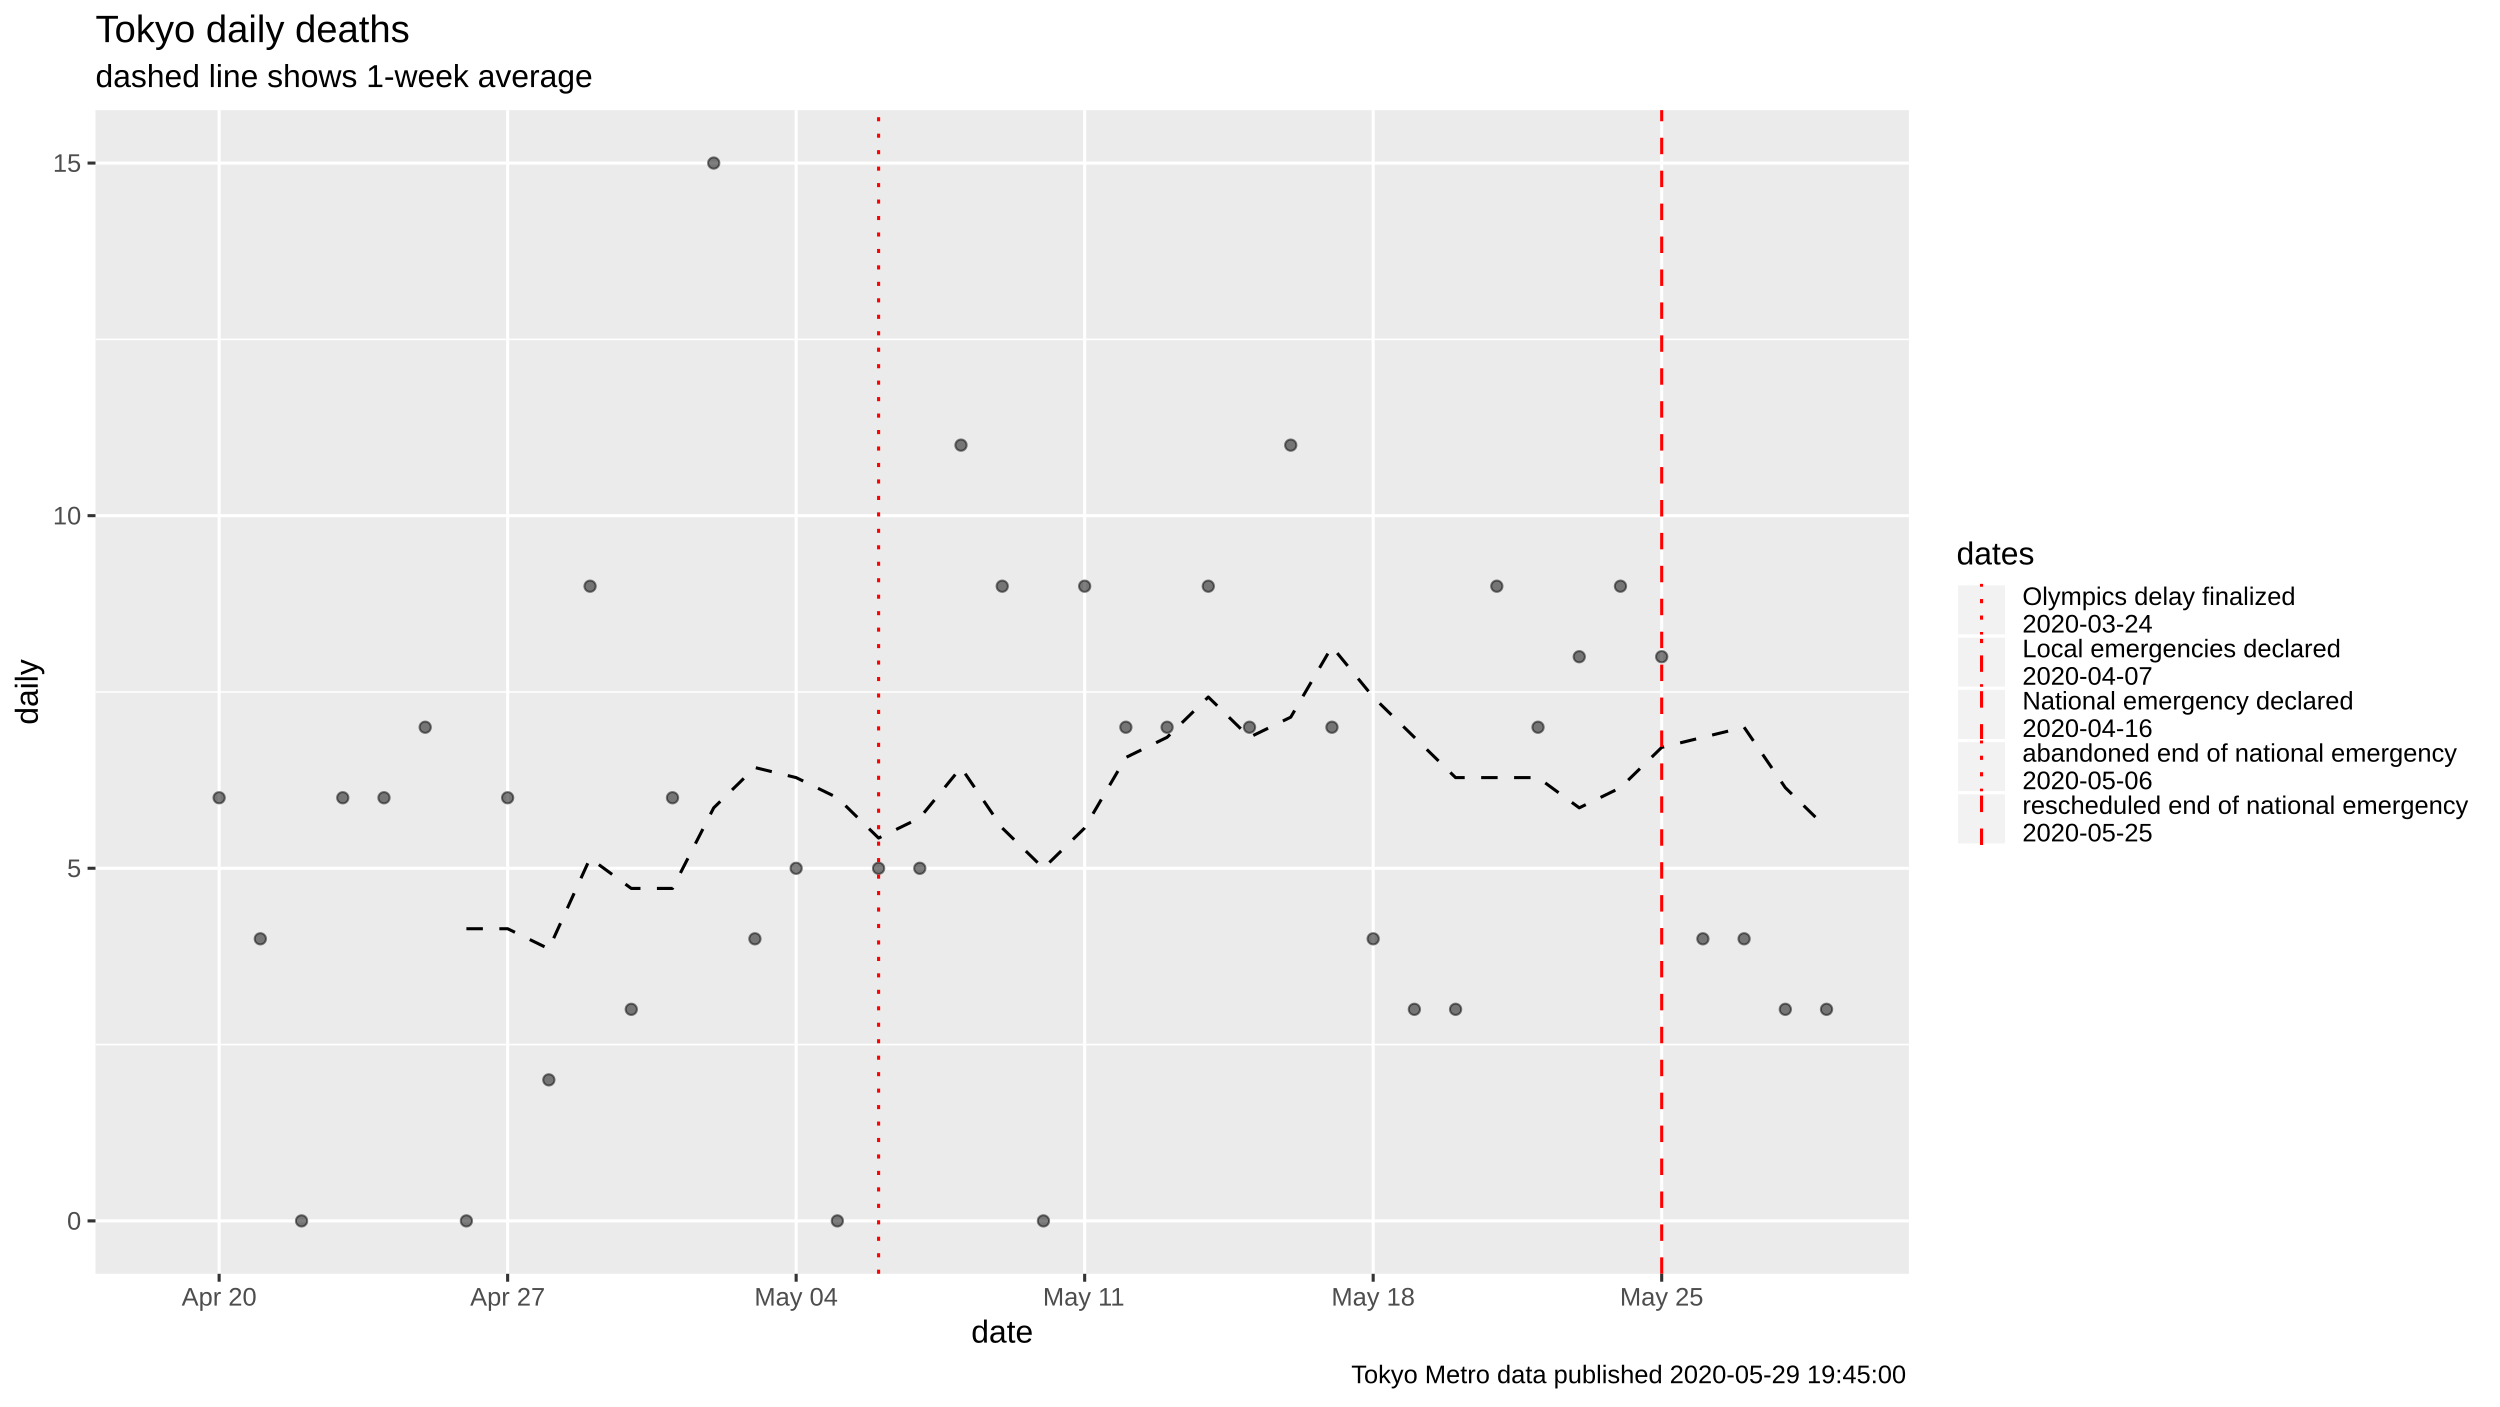
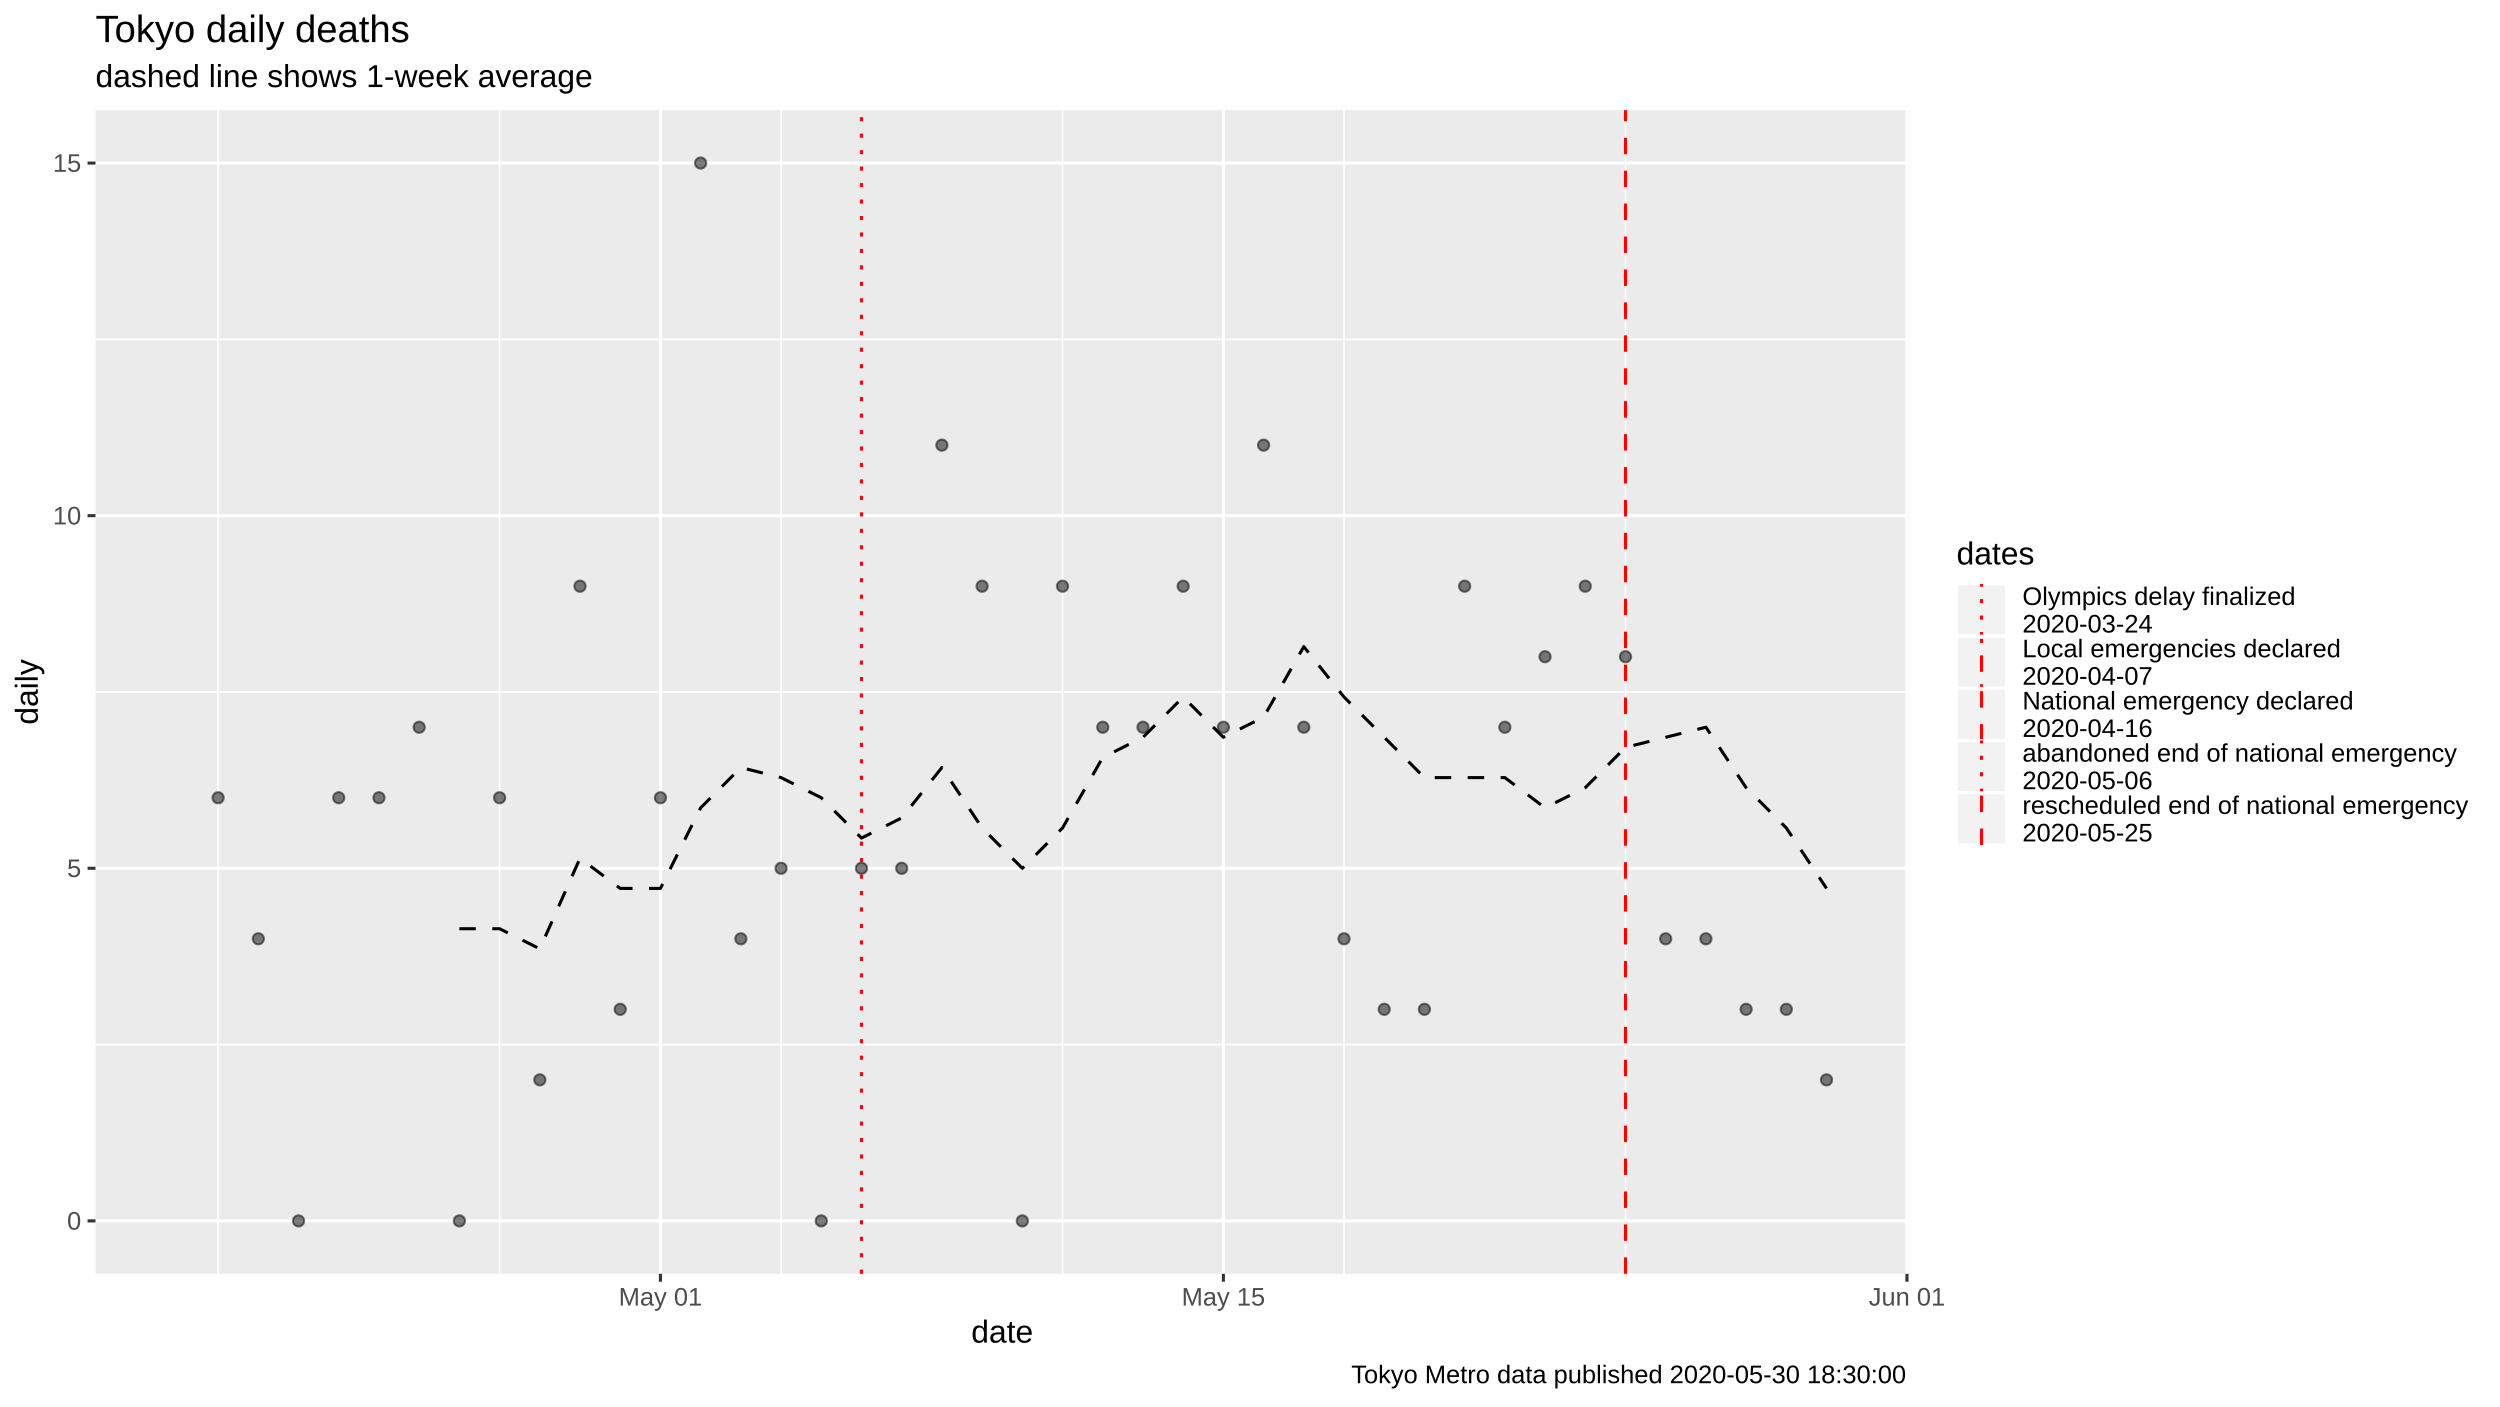
<svg xmlns="http://www.w3.org/2000/svg" viewBox="0 0 864.00 486.00">
  <defs>
    <style type="text/css">
    line, polyline, polygon, path, rect, circle {
      fill: none;
      stroke: #000000;
      stroke-linecap: round;
      stroke-linejoin: round;
      stroke-miterlimit: 10.00;
    }
  </style>
  </defs>
  <rect width="100%" height="100%" style="stroke: none; fill: #FFFFFF;" />
  <rect x="0" y="0.00" width="864.00" height="486.00" style="stroke-width: 1.07; stroke: #FFFFFF; fill: #FFFFFF;" />
  <defs>
    <clipPath id="cpMzMuMDB8NjU5Ljc0fDQ0MC4yMnwzOC4wNw==">
      <rect x="33.00" y="38.07" width="626.74" height="402.15" />
    </clipPath>
  </defs>
  <rect x="33.00" y="38.07" width="626.74" height="402.15" style="stroke-width: 1.07; stroke: none; fill: #EBEBEB;" clip-path="url(#cpMzMuMDB8NjU5Ljc0fDQ0MC4yMnwzOC4wNw==)" />
  <polyline points="33.00,361.01 659.74,361.01 " style="stroke-width: 0.53; stroke: #FFFFFF; stroke-linecap: butt;" clip-path="url(#cpMzMuMDB8NjU5Ljc0fDQ0MC4yMnwzOC4wNw==)" />
  <polyline points="33.00,239.15 659.74,239.15 " style="stroke-width: 0.53; stroke: #FFFFFF; stroke-linecap: butt;" clip-path="url(#cpMzMuMDB8NjU5Ljc0fDQ0MC4yMnwzOC4wNw==)" />
  <polyline points="33.00,117.28 659.74,117.28 " style="stroke-width: 0.53; stroke: #FFFFFF; stroke-linecap: butt;" clip-path="url(#cpMzMuMDB8NjU5Ljc0fDQ0MC4yMnwzOC4wNw==)" />
+   <polyline points="75.38,440.22 75.38,38.07 " style="stroke-width: 0.53; stroke: #FFFFFF; stroke-linecap: butt;" clip-path="url(#cpMzMuMDB8NjU5Ljc0fDQ0MC4yMnwzOC4wNw==)" />
+   <polyline points="172.66,440.22 172.66,38.07 " style="stroke-width: 0.53; stroke: #FFFFFF; stroke-linecap: butt;" clip-path="url(#cpMzMuMDB8NjU5Ljc0fDQ0MC4yMnwzOC4wNw==)" />
+   <polyline points="269.94,440.22 269.94,38.07 " style="stroke-width: 0.53; stroke: #FFFFFF; stroke-linecap: butt;" clip-path="url(#cpMzMuMDB8NjU5Ljc0fDQ0MC4yMnwzOC4wNw==)" />
+   <polyline points="367.21,440.22 367.21,38.07 " style="stroke-width: 0.53; stroke: #FFFFFF; stroke-linecap: butt;" clip-path="url(#cpMzMuMDB8NjU5Ljc0fDQ0MC4yMnwzOC4wNw==)" />
+   <polyline points="464.49,440.22 464.49,38.07 " style="stroke-width: 0.53; stroke: #FFFFFF; stroke-linecap: butt;" clip-path="url(#cpMzMuMDB8NjU5Ljc0fDQ0MC4yMnwzOC4wNw==)" />
+   <polyline points="561.77,440.22 561.77,38.07 " style="stroke-width: 0.53; stroke: #FFFFFF; stroke-linecap: butt;" clip-path="url(#cpMzMuMDB8NjU5Ljc0fDQ0MC4yMnwzOC4wNw==)" />
  <polyline points="33.00,421.94 659.74,421.94 " style="stroke-width: 1.07; stroke: #FFFFFF; stroke-linecap: butt;" clip-path="url(#cpMzMuMDB8NjU5Ljc0fDQ0MC4yMnwzOC4wNw==)" />
  <polyline points="33.00,300.08 659.74,300.08 " style="stroke-width: 1.07; stroke: #FFFFFF; stroke-linecap: butt;" clip-path="url(#cpMzMuMDB8NjU5Ljc0fDQ0MC4yMnwzOC4wNw==)" />
  <polyline points="33.00,178.21 659.74,178.21 " style="stroke-width: 1.07; stroke: #FFFFFF; stroke-linecap: butt;" clip-path="url(#cpMzMuMDB8NjU5Ljc0fDQ0MC4yMnwzOC4wNw==)" />
  <polyline points="33.00,56.35 659.74,56.35 " style="stroke-width: 1.07; stroke: #FFFFFF; stroke-linecap: butt;" clip-path="url(#cpMzMuMDB8NjU5Ljc0fDQ0MC4yMnwzOC4wNw==)" />
-   <polyline points="75.73,440.22 75.73,38.07 " style="stroke-width: 1.07; stroke: #FFFFFF; stroke-linecap: butt;" clip-path="url(#cpMzMuMDB8NjU5Ljc0fDQ0MC4yMnwzOC4wNw==)" />
-   <polyline points="175.44,440.22 175.44,38.07 " style="stroke-width: 1.07; stroke: #FFFFFF; stroke-linecap: butt;" clip-path="url(#cpMzMuMDB8NjU5Ljc0fDQ0MC4yMnwzOC4wNw==)" />
-   <polyline points="275.15,440.22 275.15,38.07 " style="stroke-width: 1.07; stroke: #FFFFFF; stroke-linecap: butt;" clip-path="url(#cpMzMuMDB8NjU5Ljc0fDQ0MC4yMnwzOC4wNw==)" />
-   <polyline points="374.86,440.22 374.86,38.07 " style="stroke-width: 1.07; stroke: #FFFFFF; stroke-linecap: butt;" clip-path="url(#cpMzMuMDB8NjU5Ljc0fDQ0MC4yMnwzOC4wNw==)" />
-   <polyline points="474.57,440.22 474.57,38.07 " style="stroke-width: 1.07; stroke: #FFFFFF; stroke-linecap: butt;" clip-path="url(#cpMzMuMDB8NjU5Ljc0fDQ0MC4yMnwzOC4wNw==)" />
-   <polyline points="574.28,440.22 574.28,38.07 " style="stroke-width: 1.07; stroke: #FFFFFF; stroke-linecap: butt;" clip-path="url(#cpMzMuMDB8NjU5Ljc0fDQ0MC4yMnwzOC4wNw==)" />
-   <polyline points="161.19,320.97 175.44,320.97 189.68,327.93 203.93,296.60 218.17,307.04 232.42,307.04 246.66,279.19 260.90,265.26 275.15,268.74 289.39,275.70 303.64,289.63 317.88,282.67 332.12,265.26 346.37,286.15 360.61,300.08 374.86,286.15 389.10,261.78 403.35,254.81 417.59,240.89 431.83,254.81 446.08,247.85 460.32,223.48 474.57,240.89 488.81,254.81 503.05,268.74 517.30,268.74 531.54,268.74 545.79,279.19 560.03,272.22 574.28,258.30 588.52,254.81 602.76,251.33 617.01,272.22 631.25,286.15 " style="stroke-width: 1.07; stroke-dasharray: 5.69,5.69; stroke-linecap: butt;" clip-path="url(#cpMzMuMDB8NjU5Ljc0fDQ0MC4yMnwzOC4wNw==)" />
-   <circle cx="75.73" cy="275.70" r="1.95" style="stroke-width: 0.71; stroke: #000000; stroke-opacity: 0.50; fill: #000000; fill-opacity: 0.50;" clip-path="url(#cpMzMuMDB8NjU5Ljc0fDQ0MC4yMnwzOC4wNw==)" />
-   <circle cx="89.97" cy="324.45" r="1.95" style="stroke-width: 0.71; stroke: #000000; stroke-opacity: 0.50; fill: #000000; fill-opacity: 0.50;" clip-path="url(#cpMzMuMDB8NjU5Ljc0fDQ0MC4yMnwzOC4wNw==)" />
-   <circle cx="104.22" cy="421.94" r="1.95" style="stroke-width: 0.71; stroke: #000000; stroke-opacity: 0.50; fill: #000000; fill-opacity: 0.50;" clip-path="url(#cpMzMuMDB8NjU5Ljc0fDQ0MC4yMnwzOC4wNw==)" />
-   <circle cx="118.46" cy="275.70" r="1.95" style="stroke-width: 0.71; stroke: #000000; stroke-opacity: 0.50; fill: #000000; fill-opacity: 0.50;" clip-path="url(#cpMzMuMDB8NjU5Ljc0fDQ0MC4yMnwzOC4wNw==)" />
-   <circle cx="132.71" cy="275.70" r="1.95" style="stroke-width: 0.71; stroke: #000000; stroke-opacity: 0.50; fill: #000000; fill-opacity: 0.50;" clip-path="url(#cpMzMuMDB8NjU5Ljc0fDQ0MC4yMnwzOC4wNw==)" />
-   <circle cx="146.95" cy="251.33" r="1.95" style="stroke-width: 0.71; stroke: #000000; stroke-opacity: 0.50; fill: #000000; fill-opacity: 0.50;" clip-path="url(#cpMzMuMDB8NjU5Ljc0fDQ0MC4yMnwzOC4wNw==)" />
-   <circle cx="161.19" cy="421.94" r="1.95" style="stroke-width: 0.71; stroke: #000000; stroke-opacity: 0.50; fill: #000000; fill-opacity: 0.50;" clip-path="url(#cpMzMuMDB8NjU5Ljc0fDQ0MC4yMnwzOC4wNw==)" />
-   <circle cx="175.44" cy="275.70" r="1.95" style="stroke-width: 0.71; stroke: #000000; stroke-opacity: 0.50; fill: #000000; fill-opacity: 0.50;" clip-path="url(#cpMzMuMDB8NjU5Ljc0fDQ0MC4yMnwzOC4wNw==)" />
-   <circle cx="189.68" cy="373.20" r="1.95" style="stroke-width: 0.71; stroke: #000000; stroke-opacity: 0.50; fill: #000000; fill-opacity: 0.50;" clip-path="url(#cpMzMuMDB8NjU5Ljc0fDQ0MC4yMnwzOC4wNw==)" />
-   <circle cx="203.93" cy="202.59" r="1.95" style="stroke-width: 0.71; stroke: #000000; stroke-opacity: 0.50; fill: #000000; fill-opacity: 0.50;" clip-path="url(#cpMzMuMDB8NjU5Ljc0fDQ0MC4yMnwzOC4wNw==)" />
-   <circle cx="218.17" cy="348.82" r="1.95" style="stroke-width: 0.71; stroke: #000000; stroke-opacity: 0.50; fill: #000000; fill-opacity: 0.50;" clip-path="url(#cpMzMuMDB8NjU5Ljc0fDQ0MC4yMnwzOC4wNw==)" />
-   <circle cx="232.42" cy="275.70" r="1.95" style="stroke-width: 0.71; stroke: #000000; stroke-opacity: 0.50; fill: #000000; fill-opacity: 0.50;" clip-path="url(#cpMzMuMDB8NjU5Ljc0fDQ0MC4yMnwzOC4wNw==)" />
-   <circle cx="246.66" cy="56.35" r="1.95" style="stroke-width: 0.71; stroke: #000000; stroke-opacity: 0.50; fill: #000000; fill-opacity: 0.50;" clip-path="url(#cpMzMuMDB8NjU5Ljc0fDQ0MC4yMnwzOC4wNw==)" />
-   <circle cx="260.90" cy="324.45" r="1.95" style="stroke-width: 0.71; stroke: #000000; stroke-opacity: 0.50; fill: #000000; fill-opacity: 0.50;" clip-path="url(#cpMzMuMDB8NjU5Ljc0fDQ0MC4yMnwzOC4wNw==)" />
-   <circle cx="275.15" cy="300.08" r="1.95" style="stroke-width: 0.71; stroke: #000000; stroke-opacity: 0.50; fill: #000000; fill-opacity: 0.50;" clip-path="url(#cpMzMuMDB8NjU5Ljc0fDQ0MC4yMnwzOC4wNw==)" />
-   <circle cx="289.39" cy="421.94" r="1.95" style="stroke-width: 0.71; stroke: #000000; stroke-opacity: 0.50; fill: #000000; fill-opacity: 0.50;" clip-path="url(#cpMzMuMDB8NjU5Ljc0fDQ0MC4yMnwzOC4wNw==)" />
-   <circle cx="303.64" cy="300.08" r="1.95" style="stroke-width: 0.71; stroke: #000000; stroke-opacity: 0.50; fill: #000000; fill-opacity: 0.50;" clip-path="url(#cpMzMuMDB8NjU5Ljc0fDQ0MC4yMnwzOC4wNw==)" />
-   <circle cx="317.88" cy="300.08" r="1.95" style="stroke-width: 0.71; stroke: #000000; stroke-opacity: 0.50; fill: #000000; fill-opacity: 0.50;" clip-path="url(#cpMzMuMDB8NjU5Ljc0fDQ0MC4yMnwzOC4wNw==)" />
-   <circle cx="332.12" cy="153.84" r="1.95" style="stroke-width: 0.71; stroke: #000000; stroke-opacity: 0.50; fill: #000000; fill-opacity: 0.50;" clip-path="url(#cpMzMuMDB8NjU5Ljc0fDQ0MC4yMnwzOC4wNw==)" />
-   <circle cx="346.37" cy="202.59" r="1.95" style="stroke-width: 0.71; stroke: #000000; stroke-opacity: 0.50; fill: #000000; fill-opacity: 0.50;" clip-path="url(#cpMzMuMDB8NjU5Ljc0fDQ0MC4yMnwzOC4wNw==)" />
-   <circle cx="360.61" cy="421.94" r="1.95" style="stroke-width: 0.71; stroke: #000000; stroke-opacity: 0.50; fill: #000000; fill-opacity: 0.50;" clip-path="url(#cpMzMuMDB8NjU5Ljc0fDQ0MC4yMnwzOC4wNw==)" />
-   <circle cx="374.86" cy="202.59" r="1.95" style="stroke-width: 0.71; stroke: #000000; stroke-opacity: 0.50; fill: #000000; fill-opacity: 0.50;" clip-path="url(#cpMzMuMDB8NjU5Ljc0fDQ0MC4yMnwzOC4wNw==)" />
-   <circle cx="389.10" cy="251.33" r="1.95" style="stroke-width: 0.71; stroke: #000000; stroke-opacity: 0.50; fill: #000000; fill-opacity: 0.50;" clip-path="url(#cpMzMuMDB8NjU5Ljc0fDQ0MC4yMnwzOC4wNw==)" />
-   <circle cx="403.35" cy="251.33" r="1.95" style="stroke-width: 0.71; stroke: #000000; stroke-opacity: 0.50; fill: #000000; fill-opacity: 0.50;" clip-path="url(#cpMzMuMDB8NjU5Ljc0fDQ0MC4yMnwzOC4wNw==)" />
-   <circle cx="417.59" cy="202.59" r="1.95" style="stroke-width: 0.71; stroke: #000000; stroke-opacity: 0.50; fill: #000000; fill-opacity: 0.50;" clip-path="url(#cpMzMuMDB8NjU5Ljc0fDQ0MC4yMnwzOC4wNw==)" />
-   <circle cx="431.83" cy="251.33" r="1.95" style="stroke-width: 0.71; stroke: #000000; stroke-opacity: 0.50; fill: #000000; fill-opacity: 0.50;" clip-path="url(#cpMzMuMDB8NjU5Ljc0fDQ0MC4yMnwzOC4wNw==)" />
-   <circle cx="446.08" cy="153.84" r="1.95" style="stroke-width: 0.71; stroke: #000000; stroke-opacity: 0.50; fill: #000000; fill-opacity: 0.50;" clip-path="url(#cpMzMuMDB8NjU5Ljc0fDQ0MC4yMnwzOC4wNw==)" />
-   <circle cx="460.32" cy="251.33" r="1.95" style="stroke-width: 0.71; stroke: #000000; stroke-opacity: 0.50; fill: #000000; fill-opacity: 0.50;" clip-path="url(#cpMzMuMDB8NjU5Ljc0fDQ0MC4yMnwzOC4wNw==)" />
-   <circle cx="474.57" cy="324.45" r="1.95" style="stroke-width: 0.71; stroke: #000000; stroke-opacity: 0.50; fill: #000000; fill-opacity: 0.50;" clip-path="url(#cpMzMuMDB8NjU5Ljc0fDQ0MC4yMnwzOC4wNw==)" />
-   <circle cx="488.81" cy="348.82" r="1.95" style="stroke-width: 0.71; stroke: #000000; stroke-opacity: 0.50; fill: #000000; fill-opacity: 0.50;" clip-path="url(#cpMzMuMDB8NjU5Ljc0fDQ0MC4yMnwzOC4wNw==)" />
-   <circle cx="503.05" cy="348.82" r="1.95" style="stroke-width: 0.71; stroke: #000000; stroke-opacity: 0.50; fill: #000000; fill-opacity: 0.50;" clip-path="url(#cpMzMuMDB8NjU5Ljc0fDQ0MC4yMnwzOC4wNw==)" />
-   <circle cx="517.30" cy="202.59" r="1.95" style="stroke-width: 0.71; stroke: #000000; stroke-opacity: 0.50; fill: #000000; fill-opacity: 0.50;" clip-path="url(#cpMzMuMDB8NjU5Ljc0fDQ0MC4yMnwzOC4wNw==)" />
-   <circle cx="531.54" cy="251.33" r="1.95" style="stroke-width: 0.71; stroke: #000000; stroke-opacity: 0.50; fill: #000000; fill-opacity: 0.50;" clip-path="url(#cpMzMuMDB8NjU5Ljc0fDQ0MC4yMnwzOC4wNw==)" />
-   <circle cx="545.79" cy="226.96" r="1.95" style="stroke-width: 0.71; stroke: #000000; stroke-opacity: 0.50; fill: #000000; fill-opacity: 0.50;" clip-path="url(#cpMzMuMDB8NjU5Ljc0fDQ0MC4yMnwzOC4wNw==)" />
-   <circle cx="560.03" cy="202.59" r="1.95" style="stroke-width: 0.71; stroke: #000000; stroke-opacity: 0.50; fill: #000000; fill-opacity: 0.50;" clip-path="url(#cpMzMuMDB8NjU5Ljc0fDQ0MC4yMnwzOC4wNw==)" />
-   <circle cx="574.28" cy="226.96" r="1.95" style="stroke-width: 0.71; stroke: #000000; stroke-opacity: 0.50; fill: #000000; fill-opacity: 0.50;" clip-path="url(#cpMzMuMDB8NjU5Ljc0fDQ0MC4yMnwzOC4wNw==)" />
-   <circle cx="588.52" cy="324.45" r="1.95" style="stroke-width: 0.71; stroke: #000000; stroke-opacity: 0.50; fill: #000000; fill-opacity: 0.50;" clip-path="url(#cpMzMuMDB8NjU5Ljc0fDQ0MC4yMnwzOC4wNw==)" />
-   <circle cx="602.76" cy="324.45" r="1.95" style="stroke-width: 0.71; stroke: #000000; stroke-opacity: 0.50; fill: #000000; fill-opacity: 0.50;" clip-path="url(#cpMzMuMDB8NjU5Ljc0fDQ0MC4yMnwzOC4wNw==)" />
-   <circle cx="617.01" cy="348.82" r="1.95" style="stroke-width: 0.71; stroke: #000000; stroke-opacity: 0.50; fill: #000000; fill-opacity: 0.50;" clip-path="url(#cpMzMuMDB8NjU5Ljc0fDQ0MC4yMnwzOC4wNw==)" />
-   <circle cx="631.25" cy="348.82" r="1.95" style="stroke-width: 0.71; stroke: #000000; stroke-opacity: 0.50; fill: #000000; fill-opacity: 0.50;" clip-path="url(#cpMzMuMDB8NjU5Ljc0fDQ0MC4yMnwzOC4wNw==)" />
-   <line x1="18.75" y1="440.22" x2="18.75" y2="38.07" style="stroke-width: 1.07; stroke: #FF0000; stroke-dasharray: 5.69,5.69; stroke-linecap: butt;" clip-path="url(#cpMzMuMDB8NjU5Ljc0fDQ0MC4yMnwzOC4wNw==)" />
-   <line x1="303.64" y1="440.22" x2="303.64" y2="38.07" style="stroke-width: 1.07; stroke: #FF0000; stroke-dasharray: 1.42,4.27; stroke-linecap: butt;" clip-path="url(#cpMzMuMDB8NjU5Ljc0fDQ0MC4yMnwzOC4wNw==)" />
-   <line x1="574.28" y1="440.22" x2="574.28" y2="38.07" style="stroke-width: 1.07; stroke: #FF0000; stroke-dasharray: 5.69,5.69; stroke-linecap: butt;" clip-path="url(#cpMzMuMDB8NjU5Ljc0fDQ0MC4yMnwzOC4wNw==)" />
+   <polyline points="228.25,440.22 228.25,38.07 " style="stroke-width: 1.07; stroke: #FFFFFF; stroke-linecap: butt;" clip-path="url(#cpMzMuMDB8NjU5Ljc0fDQ0MC4yMnwzOC4wNw==)" />
+   <polyline points="422.80,440.22 422.80,38.07 " style="stroke-width: 1.07; stroke: #FFFFFF; stroke-linecap: butt;" clip-path="url(#cpMzMuMDB8NjU5Ljc0fDQ0MC4yMnwzOC4wNw==)" />
+   <polyline points="659.05,440.22 659.05,38.07 " style="stroke-width: 1.07; stroke: #FFFFFF; stroke-linecap: butt;" clip-path="url(#cpMzMuMDB8NjU5Ljc0fDQ0MC4yMnwzOC4wNw==)" />
+   <polyline points="158.76,320.97 172.66,320.97 186.56,327.93 200.45,296.60 214.35,307.04 228.25,307.04 242.14,279.19 256.04,265.26 269.94,268.74 283.83,275.70 297.73,289.63 311.63,282.67 325.52,265.26 339.42,286.15 353.32,300.08 367.21,286.15 381.11,261.78 395.01,254.81 408.90,240.89 422.80,254.81 436.70,247.85 450.59,223.48 464.49,240.89 478.39,254.81 492.28,268.74 506.18,268.74 520.08,268.74 533.97,279.19 547.87,272.22 561.77,258.30 575.66,254.81 589.56,251.33 603.46,272.22 617.36,286.15 631.25,307.04 " style="stroke-width: 1.07; stroke-dasharray: 5.69,5.69; stroke-linecap: butt;" clip-path="url(#cpMzMuMDB8NjU5Ljc0fDQ0MC4yMnwzOC4wNw==)" />
+   <circle cx="75.38" cy="275.70" r="1.95" style="stroke-width: 0.71; stroke: #000000; stroke-opacity: 0.50; fill: #000000; fill-opacity: 0.50;" clip-path="url(#cpMzMuMDB8NjU5Ljc0fDQ0MC4yMnwzOC4wNw==)" />
+   <circle cx="89.28" cy="324.45" r="1.95" style="stroke-width: 0.71; stroke: #000000; stroke-opacity: 0.50; fill: #000000; fill-opacity: 0.50;" clip-path="url(#cpMzMuMDB8NjU5Ljc0fDQ0MC4yMnwzOC4wNw==)" />
+   <circle cx="103.18" cy="421.94" r="1.95" style="stroke-width: 0.71; stroke: #000000; stroke-opacity: 0.50; fill: #000000; fill-opacity: 0.50;" clip-path="url(#cpMzMuMDB8NjU5Ljc0fDQ0MC4yMnwzOC4wNw==)" />
+   <circle cx="117.07" cy="275.70" r="1.95" style="stroke-width: 0.71; stroke: #000000; stroke-opacity: 0.50; fill: #000000; fill-opacity: 0.50;" clip-path="url(#cpMzMuMDB8NjU5Ljc0fDQ0MC4yMnwzOC4wNw==)" />
+   <circle cx="130.97" cy="275.70" r="1.95" style="stroke-width: 0.71; stroke: #000000; stroke-opacity: 0.50; fill: #000000; fill-opacity: 0.50;" clip-path="url(#cpMzMuMDB8NjU5Ljc0fDQ0MC4yMnwzOC4wNw==)" />
+   <circle cx="144.87" cy="251.33" r="1.95" style="stroke-width: 0.71; stroke: #000000; stroke-opacity: 0.50; fill: #000000; fill-opacity: 0.50;" clip-path="url(#cpMzMuMDB8NjU5Ljc0fDQ0MC4yMnwzOC4wNw==)" />
+   <circle cx="158.76" cy="421.94" r="1.95" style="stroke-width: 0.71; stroke: #000000; stroke-opacity: 0.50; fill: #000000; fill-opacity: 0.50;" clip-path="url(#cpMzMuMDB8NjU5Ljc0fDQ0MC4yMnwzOC4wNw==)" />
+   <circle cx="172.66" cy="275.70" r="1.95" style="stroke-width: 0.71; stroke: #000000; stroke-opacity: 0.50; fill: #000000; fill-opacity: 0.50;" clip-path="url(#cpMzMuMDB8NjU5Ljc0fDQ0MC4yMnwzOC4wNw==)" />
+   <circle cx="186.56" cy="373.20" r="1.95" style="stroke-width: 0.71; stroke: #000000; stroke-opacity: 0.50; fill: #000000; fill-opacity: 0.50;" clip-path="url(#cpMzMuMDB8NjU5Ljc0fDQ0MC4yMnwzOC4wNw==)" />
+   <circle cx="200.45" cy="202.59" r="1.95" style="stroke-width: 0.71; stroke: #000000; stroke-opacity: 0.50; fill: #000000; fill-opacity: 0.50;" clip-path="url(#cpMzMuMDB8NjU5Ljc0fDQ0MC4yMnwzOC4wNw==)" />
+   <circle cx="214.35" cy="348.82" r="1.95" style="stroke-width: 0.71; stroke: #000000; stroke-opacity: 0.50; fill: #000000; fill-opacity: 0.50;" clip-path="url(#cpMzMuMDB8NjU5Ljc0fDQ0MC4yMnwzOC4wNw==)" />
+   <circle cx="228.25" cy="275.70" r="1.95" style="stroke-width: 0.71; stroke: #000000; stroke-opacity: 0.50; fill: #000000; fill-opacity: 0.50;" clip-path="url(#cpMzMuMDB8NjU5Ljc0fDQ0MC4yMnwzOC4wNw==)" />
+   <circle cx="242.14" cy="56.35" r="1.95" style="stroke-width: 0.71; stroke: #000000; stroke-opacity: 0.50; fill: #000000; fill-opacity: 0.50;" clip-path="url(#cpMzMuMDB8NjU5Ljc0fDQ0MC4yMnwzOC4wNw==)" />
+   <circle cx="256.04" cy="324.45" r="1.95" style="stroke-width: 0.71; stroke: #000000; stroke-opacity: 0.50; fill: #000000; fill-opacity: 0.50;" clip-path="url(#cpMzMuMDB8NjU5Ljc0fDQ0MC4yMnwzOC4wNw==)" />
+   <circle cx="269.94" cy="300.08" r="1.95" style="stroke-width: 0.71; stroke: #000000; stroke-opacity: 0.50; fill: #000000; fill-opacity: 0.50;" clip-path="url(#cpMzMuMDB8NjU5Ljc0fDQ0MC4yMnwzOC4wNw==)" />
+   <circle cx="283.83" cy="421.94" r="1.95" style="stroke-width: 0.71; stroke: #000000; stroke-opacity: 0.50; fill: #000000; fill-opacity: 0.50;" clip-path="url(#cpMzMuMDB8NjU5Ljc0fDQ0MC4yMnwzOC4wNw==)" />
+   <circle cx="297.73" cy="300.08" r="1.95" style="stroke-width: 0.71; stroke: #000000; stroke-opacity: 0.50; fill: #000000; fill-opacity: 0.50;" clip-path="url(#cpMzMuMDB8NjU5Ljc0fDQ0MC4yMnwzOC4wNw==)" />
+   <circle cx="311.63" cy="300.08" r="1.95" style="stroke-width: 0.71; stroke: #000000; stroke-opacity: 0.50; fill: #000000; fill-opacity: 0.50;" clip-path="url(#cpMzMuMDB8NjU5Ljc0fDQ0MC4yMnwzOC4wNw==)" />
+   <circle cx="325.52" cy="153.84" r="1.95" style="stroke-width: 0.71; stroke: #000000; stroke-opacity: 0.50; fill: #000000; fill-opacity: 0.50;" clip-path="url(#cpMzMuMDB8NjU5Ljc0fDQ0MC4yMnwzOC4wNw==)" />
+   <circle cx="339.42" cy="202.59" r="1.95" style="stroke-width: 0.71; stroke: #000000; stroke-opacity: 0.50; fill: #000000; fill-opacity: 0.50;" clip-path="url(#cpMzMuMDB8NjU5Ljc0fDQ0MC4yMnwzOC4wNw==)" />
+   <circle cx="353.32" cy="421.94" r="1.95" style="stroke-width: 0.71; stroke: #000000; stroke-opacity: 0.50; fill: #000000; fill-opacity: 0.50;" clip-path="url(#cpMzMuMDB8NjU5Ljc0fDQ0MC4yMnwzOC4wNw==)" />
+   <circle cx="367.21" cy="202.59" r="1.95" style="stroke-width: 0.71; stroke: #000000; stroke-opacity: 0.50; fill: #000000; fill-opacity: 0.50;" clip-path="url(#cpMzMuMDB8NjU5Ljc0fDQ0MC4yMnwzOC4wNw==)" />
+   <circle cx="381.11" cy="251.33" r="1.95" style="stroke-width: 0.71; stroke: #000000; stroke-opacity: 0.50; fill: #000000; fill-opacity: 0.50;" clip-path="url(#cpMzMuMDB8NjU5Ljc0fDQ0MC4yMnwzOC4wNw==)" />
+   <circle cx="395.01" cy="251.33" r="1.95" style="stroke-width: 0.71; stroke: #000000; stroke-opacity: 0.50; fill: #000000; fill-opacity: 0.50;" clip-path="url(#cpMzMuMDB8NjU5Ljc0fDQ0MC4yMnwzOC4wNw==)" />
+   <circle cx="408.90" cy="202.59" r="1.95" style="stroke-width: 0.71; stroke: #000000; stroke-opacity: 0.50; fill: #000000; fill-opacity: 0.50;" clip-path="url(#cpMzMuMDB8NjU5Ljc0fDQ0MC4yMnwzOC4wNw==)" />
+   <circle cx="422.80" cy="251.33" r="1.95" style="stroke-width: 0.71; stroke: #000000; stroke-opacity: 0.50; fill: #000000; fill-opacity: 0.50;" clip-path="url(#cpMzMuMDB8NjU5Ljc0fDQ0MC4yMnwzOC4wNw==)" />
+   <circle cx="436.70" cy="153.84" r="1.95" style="stroke-width: 0.71; stroke: #000000; stroke-opacity: 0.50; fill: #000000; fill-opacity: 0.50;" clip-path="url(#cpMzMuMDB8NjU5Ljc0fDQ0MC4yMnwzOC4wNw==)" />
+   <circle cx="450.59" cy="251.33" r="1.95" style="stroke-width: 0.71; stroke: #000000; stroke-opacity: 0.50; fill: #000000; fill-opacity: 0.50;" clip-path="url(#cpMzMuMDB8NjU5Ljc0fDQ0MC4yMnwzOC4wNw==)" />
+   <circle cx="464.49" cy="324.45" r="1.95" style="stroke-width: 0.71; stroke: #000000; stroke-opacity: 0.50; fill: #000000; fill-opacity: 0.50;" clip-path="url(#cpMzMuMDB8NjU5Ljc0fDQ0MC4yMnwzOC4wNw==)" />
+   <circle cx="478.39" cy="348.82" r="1.95" style="stroke-width: 0.71; stroke: #000000; stroke-opacity: 0.50; fill: #000000; fill-opacity: 0.50;" clip-path="url(#cpMzMuMDB8NjU5Ljc0fDQ0MC4yMnwzOC4wNw==)" />
+   <circle cx="492.28" cy="348.82" r="1.95" style="stroke-width: 0.71; stroke: #000000; stroke-opacity: 0.50; fill: #000000; fill-opacity: 0.50;" clip-path="url(#cpMzMuMDB8NjU5Ljc0fDQ0MC4yMnwzOC4wNw==)" />
+   <circle cx="506.18" cy="202.59" r="1.95" style="stroke-width: 0.71; stroke: #000000; stroke-opacity: 0.50; fill: #000000; fill-opacity: 0.50;" clip-path="url(#cpMzMuMDB8NjU5Ljc0fDQ0MC4yMnwzOC4wNw==)" />
+   <circle cx="520.08" cy="251.33" r="1.95" style="stroke-width: 0.71; stroke: #000000; stroke-opacity: 0.50; fill: #000000; fill-opacity: 0.50;" clip-path="url(#cpMzMuMDB8NjU5Ljc0fDQ0MC4yMnwzOC4wNw==)" />
+   <circle cx="533.97" cy="226.96" r="1.95" style="stroke-width: 0.71; stroke: #000000; stroke-opacity: 0.50; fill: #000000; fill-opacity: 0.50;" clip-path="url(#cpMzMuMDB8NjU5Ljc0fDQ0MC4yMnwzOC4wNw==)" />
+   <circle cx="547.87" cy="202.59" r="1.95" style="stroke-width: 0.71; stroke: #000000; stroke-opacity: 0.50; fill: #000000; fill-opacity: 0.50;" clip-path="url(#cpMzMuMDB8NjU5Ljc0fDQ0MC4yMnwzOC4wNw==)" />
+   <circle cx="561.77" cy="226.96" r="1.95" style="stroke-width: 0.71; stroke: #000000; stroke-opacity: 0.50; fill: #000000; fill-opacity: 0.50;" clip-path="url(#cpMzMuMDB8NjU5Ljc0fDQ0MC4yMnwzOC4wNw==)" />
+   <circle cx="575.66" cy="324.45" r="1.95" style="stroke-width: 0.71; stroke: #000000; stroke-opacity: 0.50; fill: #000000; fill-opacity: 0.50;" clip-path="url(#cpMzMuMDB8NjU5Ljc0fDQ0MC4yMnwzOC4wNw==)" />
+   <circle cx="589.56" cy="324.45" r="1.95" style="stroke-width: 0.71; stroke: #000000; stroke-opacity: 0.50; fill: #000000; fill-opacity: 0.50;" clip-path="url(#cpMzMuMDB8NjU5Ljc0fDQ0MC4yMnwzOC4wNw==)" />
+   <circle cx="603.46" cy="348.82" r="1.95" style="stroke-width: 0.71; stroke: #000000; stroke-opacity: 0.50; fill: #000000; fill-opacity: 0.50;" clip-path="url(#cpMzMuMDB8NjU5Ljc0fDQ0MC4yMnwzOC4wNw==)" />
+   <circle cx="617.36" cy="348.82" r="1.95" style="stroke-width: 0.71; stroke: #000000; stroke-opacity: 0.50; fill: #000000; fill-opacity: 0.50;" clip-path="url(#cpMzMuMDB8NjU5Ljc0fDQ0MC4yMnwzOC4wNw==)" />
+   <circle cx="631.25" cy="373.20" r="1.95" style="stroke-width: 0.71; stroke: #000000; stroke-opacity: 0.50; fill: #000000; fill-opacity: 0.50;" clip-path="url(#cpMzMuMDB8NjU5Ljc0fDQ0MC4yMnwzOC4wNw==)" />
+   <line x1="19.80" y1="440.22" x2="19.80" y2="38.07" style="stroke-width: 1.07; stroke: #FF0000; stroke-dasharray: 5.69,5.69; stroke-linecap: butt;" clip-path="url(#cpMzMuMDB8NjU5Ljc0fDQ0MC4yMnwzOC4wNw==)" />
+   <line x1="297.73" y1="440.22" x2="297.73" y2="38.07" style="stroke-width: 1.07; stroke: #FF0000; stroke-dasharray: 1.42,4.27; stroke-linecap: butt;" clip-path="url(#cpMzMuMDB8NjU5Ljc0fDQ0MC4yMnwzOC4wNw==)" />
+   <line x1="561.77" y1="440.22" x2="561.77" y2="38.07" style="stroke-width: 1.07; stroke: #FF0000; stroke-dasharray: 5.69,5.69; stroke-linecap: butt;" clip-path="url(#cpMzMuMDB8NjU5Ljc0fDQ0MC4yMnwzOC4wNw==)" />
  <defs>
    <clipPath id="cpMC4wMHw4NjQuMDB8NDg2LjAwfDAuMDA=">
      <rect x="0.00" y="0.00" width="864.00" height="486.00" />
    </clipPath>
  </defs>
  <g clip-path="url(#cpMC4wMHw4NjQuMDB8NDg2LjAwfDAuMDA=)">
    <text x="23.17" y="424.97" style="font-size: 8.80px; fill: #4D4D4D; font-family: Liberation Sans;" textLength="4.89px" lengthAdjust="spacingAndGlyphs">0</text>
  </g>
  <g clip-path="url(#cpMC4wMHw4NjQuMDB8NDg2LjAwfDAuMDA=)">
    <text x="23.17" y="303.11" style="font-size: 8.80px; fill: #4D4D4D; font-family: Liberation Sans;" textLength="4.89px" lengthAdjust="spacingAndGlyphs">5</text>
  </g>
  <g clip-path="url(#cpMC4wMHw4NjQuMDB8NDg2LjAwfDAuMDA=)">
    <text x="18.28" y="181.24" style="font-size: 8.80px; fill: #4D4D4D; font-family: Liberation Sans;" textLength="9.79px" lengthAdjust="spacingAndGlyphs">10</text>
  </g>
  <g clip-path="url(#cpMC4wMHw4NjQuMDB8NDg2LjAwfDAuMDA=)">
    <text x="18.28" y="59.38" style="font-size: 8.80px; fill: #4D4D4D; font-family: Liberation Sans;" textLength="9.79px" lengthAdjust="spacingAndGlyphs">15</text>
  </g>
  <polyline points="30.26,421.94 33.00,421.94 " style="stroke-width: 1.07; stroke: #333333; stroke-linecap: butt;" clip-path="url(#cpMC4wMHw4NjQuMDB8NDg2LjAwfDAuMDA=)" />
  <polyline points="30.26,300.08 33.00,300.08 " style="stroke-width: 1.07; stroke: #333333; stroke-linecap: butt;" clip-path="url(#cpMC4wMHw4NjQuMDB8NDg2LjAwfDAuMDA=)" />
  <polyline points="30.26,178.21 33.00,178.21 " style="stroke-width: 1.07; stroke: #333333; stroke-linecap: butt;" clip-path="url(#cpMC4wMHw4NjQuMDB8NDg2LjAwfDAuMDA=)" />
  <polyline points="30.26,56.35 33.00,56.35 " style="stroke-width: 1.07; stroke: #333333; stroke-linecap: butt;" clip-path="url(#cpMC4wMHw4NjQuMDB8NDg2LjAwfDAuMDA=)" />
-   <polyline points="75.73,442.96 75.73,440.22 " style="stroke-width: 1.07; stroke: #333333; stroke-linecap: butt;" clip-path="url(#cpMC4wMHw4NjQuMDB8NDg2LjAwfDAuMDA=)" />
-   <polyline points="175.44,442.96 175.44,440.22 " style="stroke-width: 1.07; stroke: #333333; stroke-linecap: butt;" clip-path="url(#cpMC4wMHw4NjQuMDB8NDg2LjAwfDAuMDA=)" />
-   <polyline points="275.15,442.96 275.15,440.22 " style="stroke-width: 1.07; stroke: #333333; stroke-linecap: butt;" clip-path="url(#cpMC4wMHw4NjQuMDB8NDg2LjAwfDAuMDA=)" />
-   <polyline points="374.86,442.96 374.86,440.22 " style="stroke-width: 1.07; stroke: #333333; stroke-linecap: butt;" clip-path="url(#cpMC4wMHw4NjQuMDB8NDg2LjAwfDAuMDA=)" />
-   <polyline points="474.57,442.96 474.57,440.22 " style="stroke-width: 1.07; stroke: #333333; stroke-linecap: butt;" clip-path="url(#cpMC4wMHw4NjQuMDB8NDg2LjAwfDAuMDA=)" />
-   <polyline points="574.28,442.96 574.28,440.22 " style="stroke-width: 1.07; stroke: #333333; stroke-linecap: butt;" clip-path="url(#cpMC4wMHw4NjQuMDB8NDg2LjAwfDAuMDA=)" />
+   <polyline points="228.25,442.96 228.25,440.22 " style="stroke-width: 1.07; stroke: #333333; stroke-linecap: butt;" clip-path="url(#cpMC4wMHw4NjQuMDB8NDg2LjAwfDAuMDA=)" />
+   <polyline points="422.80,442.96 422.80,440.22 " style="stroke-width: 1.07; stroke: #333333; stroke-linecap: butt;" clip-path="url(#cpMC4wMHw4NjQuMDB8NDg2LjAwfDAuMDA=)" />
+   <polyline points="659.05,442.96 659.05,440.22 " style="stroke-width: 1.07; stroke: #333333; stroke-linecap: butt;" clip-path="url(#cpMC4wMHw4NjQuMDB8NDg2LjAwfDAuMDA=)" />
  <g clip-path="url(#cpMC4wMHw4NjQuMDB8NDg2LjAwfDAuMDA=)">
-     <text x="62.77" y="451.21" style="font-size: 8.80px; fill: #4D4D4D; font-family: Liberation Sans;" textLength="25.93px" lengthAdjust="spacingAndGlyphs">Apr 20</text>
+     <text x="213.82" y="451.21" style="font-size: 8.80px; fill: #4D4D4D; font-family: Liberation Sans;" textLength="28.86px" lengthAdjust="spacingAndGlyphs">May 01</text>
  </g>
  <g clip-path="url(#cpMC4wMHw4NjQuMDB8NDg2LjAwfDAuMDA=)">
-     <text x="162.48" y="451.21" style="font-size: 8.80px; fill: #4D4D4D; font-family: Liberation Sans;" textLength="25.93px" lengthAdjust="spacingAndGlyphs">Apr 27</text>
+     <text x="408.37" y="451.21" style="font-size: 8.80px; fill: #4D4D4D; font-family: Liberation Sans;" textLength="28.86px" lengthAdjust="spacingAndGlyphs">May 15</text>
  </g>
  <g clip-path="url(#cpMC4wMHw4NjQuMDB8NDg2LjAwfDAuMDA=)">
-     <text x="260.72" y="451.21" style="font-size: 8.80px; fill: #4D4D4D; font-family: Liberation Sans;" textLength="28.86px" lengthAdjust="spacingAndGlyphs">May 04</text>
-   </g>
-   <g clip-path="url(#cpMC4wMHw4NjQuMDB8NDg2LjAwfDAuMDA=)">
-     <text x="360.43" y="451.21" style="font-size: 8.80px; fill: #4D4D4D; font-family: Liberation Sans;" textLength="28.86px" lengthAdjust="spacingAndGlyphs">May 11</text>
-   </g>
-   <g clip-path="url(#cpMC4wMHw4NjQuMDB8NDg2LjAwfDAuMDA=)">
-     <text x="460.14" y="451.21" style="font-size: 8.80px; fill: #4D4D4D; font-family: Liberation Sans;" textLength="28.86px" lengthAdjust="spacingAndGlyphs">May 18</text>
-   </g>
-   <g clip-path="url(#cpMC4wMHw4NjQuMDB8NDg2LjAwfDAuMDA=)">
-     <text x="559.85" y="451.21" style="font-size: 8.80px; fill: #4D4D4D; font-family: Liberation Sans;" textLength="28.86px" lengthAdjust="spacingAndGlyphs">May 25</text>
+     <text x="645.83" y="451.21" style="font-size: 8.80px; fill: #4D4D4D; font-family: Liberation Sans;" textLength="26.42px" lengthAdjust="spacingAndGlyphs">Jun 01</text>
  </g>
  <g clip-path="url(#cpMC4wMHw4NjQuMDB8NDg2LjAwfDAuMDA=)">
    <text x="335.66" y="464.01" style="font-size: 11.00px; font-family: Liberation Sans;" textLength="21.41px" lengthAdjust="spacingAndGlyphs">date</text>
  </g>
  <g clip-path="url(#cpMC4wMHw4NjQuMDB8NDg2LjAwfDAuMDA=)">
    <text transform="translate(13.05,250.46) rotate(-90)" style="font-size: 11.00px; font-family: Liberation Sans;" textLength="22.62px" lengthAdjust="spacingAndGlyphs">daily</text>
  </g>
  <rect x="670.70" y="180.78" width="187.82" height="116.74" style="stroke-width: 1.07; stroke: none; fill: #FFFFFF;" clip-path="url(#cpMC4wMHw4NjQuMDB8NDg2LjAwfDAuMDA=)" />
  <g clip-path="url(#cpMC4wMHw4NjQuMDB8NDg2LjAwfDAuMDA=)">
    <text x="676.18" y="195.07" style="font-size: 11.00px; font-family: Liberation Sans;" textLength="26.91px" lengthAdjust="spacingAndGlyphs">dates</text>
  </g>
  <rect x="676.18" y="201.79" width="17.28" height="18.05" style="stroke-width: 1.07; stroke: #FFFFFF; fill: #F2F2F2;" clip-path="url(#cpMC4wMHw4NjQuMDB8NDg2LjAwfDAuMDA=)" />
  <line x1="684.82" y1="219.84" x2="684.82" y2="201.79" style="stroke-width: 1.07; stroke: #FF0000; stroke-dasharray: 1.42,4.27; stroke-linecap: butt;" clip-path="url(#cpMC4wMHw4NjQuMDB8NDg2LjAwfDAuMDA=)" />
  <rect x="676.18" y="219.84" width="17.28" height="18.05" style="stroke-width: 1.07; stroke: #FFFFFF; fill: #F2F2F2;" clip-path="url(#cpMC4wMHw4NjQuMDB8NDg2LjAwfDAuMDA=)" />
  <line x1="684.82" y1="237.89" x2="684.82" y2="219.84" style="stroke-width: 1.07; stroke: #FF0000; stroke-dasharray: 1.42,4.27,5.69,4.27; stroke-linecap: butt;" clip-path="url(#cpMC4wMHw4NjQuMDB8NDg2LjAwfDAuMDA=)" />
  <rect x="676.18" y="237.89" width="17.28" height="18.05" style="stroke-width: 1.07; stroke: #FFFFFF; fill: #F2F2F2;" clip-path="url(#cpMC4wMHw4NjQuMDB8NDg2LjAwfDAuMDA=)" />
  <line x1="684.82" y1="255.94" x2="684.82" y2="237.89" style="stroke-width: 1.07; stroke: #FF0000; stroke-dasharray: 5.69,5.69; stroke-linecap: butt;" clip-path="url(#cpMC4wMHw4NjQuMDB8NDg2LjAwfDAuMDA=)" />
  <rect x="676.18" y="255.94" width="17.28" height="18.05" style="stroke-width: 1.07; stroke: #FFFFFF; fill: #F2F2F2;" clip-path="url(#cpMC4wMHw4NjQuMDB8NDg2LjAwfDAuMDA=)" />
  <line x1="684.82" y1="273.99" x2="684.82" y2="255.94" style="stroke-width: 1.07; stroke: #FF0000; stroke-dasharray: 1.42,4.27; stroke-linecap: butt;" clip-path="url(#cpMC4wMHw4NjQuMDB8NDg2LjAwfDAuMDA=)" />
  <rect x="676.18" y="273.99" width="17.28" height="18.05" style="stroke-width: 1.07; stroke: #FFFFFF; fill: #F2F2F2;" clip-path="url(#cpMC4wMHw4NjQuMDB8NDg2LjAwfDAuMDA=)" />
  <line x1="684.82" y1="292.04" x2="684.82" y2="273.99" style="stroke-width: 1.07; stroke: #FF0000; stroke-dasharray: 5.69,5.69; stroke-linecap: butt;" clip-path="url(#cpMC4wMHw4NjQuMDB8NDg2LjAwfDAuMDA=)" />
  <g clip-path="url(#cpMC4wMHw4NjQuMDB8NDg2LjAwfDAuMDA=)">
    <text x="698.94" y="209.09" style="font-size: 8.80px; font-family: Liberation Sans;" textLength="94.39px" lengthAdjust="spacingAndGlyphs">Olympics delay finalized</text>
  </g>
  <g clip-path="url(#cpMC4wMHw4NjQuMDB8NDg2LjAwfDAuMDA=)">
    <text x="698.94" y="218.60" style="font-size: 8.80px; font-family: Liberation Sans;" textLength="45.01px" lengthAdjust="spacingAndGlyphs">2020-03-24</text>
  </g>
  <g clip-path="url(#cpMC4wMHw4NjQuMDB8NDg2LjAwfDAuMDA=)">
    <text x="698.94" y="227.14" style="font-size: 8.80px; font-family: Liberation Sans;" textLength="110.06px" lengthAdjust="spacingAndGlyphs">Local emergencies declared</text>
  </g>
  <g clip-path="url(#cpMC4wMHw4NjQuMDB8NDg2LjAwfDAuMDA=)">
    <text x="698.94" y="236.64" style="font-size: 8.80px; font-family: Liberation Sans;" textLength="45.01px" lengthAdjust="spacingAndGlyphs">2020-04-07</text>
  </g>
  <g clip-path="url(#cpMC4wMHw4NjQuMDB8NDg2LjAwfDAuMDA=)">
    <text x="698.94" y="245.19" style="font-size: 8.80px; font-family: Liberation Sans;" textLength="114.46px" lengthAdjust="spacingAndGlyphs">National emergency declared</text>
  </g>
  <g clip-path="url(#cpMC4wMHw4NjQuMDB8NDg2LjAwfDAuMDA=)">
    <text x="698.94" y="254.69" style="font-size: 8.80px; font-family: Liberation Sans;" textLength="45.01px" lengthAdjust="spacingAndGlyphs">2020-04-16</text>
  </g>
  <g clip-path="url(#cpMC4wMHw4NjQuMDB8NDg2LjAwfDAuMDA=)">
    <text x="698.94" y="263.24" style="font-size: 8.80px; font-family: Liberation Sans;" textLength="150.21px" lengthAdjust="spacingAndGlyphs">abandoned end of national emergency</text>
  </g>
  <g clip-path="url(#cpMC4wMHw4NjQuMDB8NDg2LjAwfDAuMDA=)">
    <text x="698.94" y="272.74" style="font-size: 8.80px; font-family: Liberation Sans;" textLength="45.01px" lengthAdjust="spacingAndGlyphs">2020-05-06</text>
  </g>
  <g clip-path="url(#cpMC4wMHw4NjQuMDB8NDg2LjAwfDAuMDA=)">
    <text x="698.94" y="281.29" style="font-size: 8.80px; font-family: Liberation Sans;" textLength="154.10px" lengthAdjust="spacingAndGlyphs">rescheduled end of national emergency</text>
  </g>
  <g clip-path="url(#cpMC4wMHw4NjQuMDB8NDg2LjAwfDAuMDA=)">
    <text x="698.94" y="290.79" style="font-size: 8.80px; font-family: Liberation Sans;" textLength="45.01px" lengthAdjust="spacingAndGlyphs">2020-05-25</text>
  </g>
  <g clip-path="url(#cpMC4wMHw4NjQuMDB8NDg2LjAwfDAuMDA=)">
    <text x="33.00" y="30.10" style="font-size: 11.00px; font-family: Liberation Sans;" textLength="171.83px" lengthAdjust="spacingAndGlyphs">dashed line shows 1-week average</text>
  </g>
  <g clip-path="url(#cpMC4wMHw4NjQuMDB8NDg2LjAwfDAuMDA=)">
    <text x="33.00" y="14.56" style="font-size: 13.20px; font-family: Liberation Sans;" textLength="110.06px" lengthAdjust="spacingAndGlyphs">Tokyo daily deaths</text>
  </g>
  <g clip-path="url(#cpMC4wMHw4NjQuMDB8NDg2LjAwfDAuMDA=)">
-     <text x="466.99" y="478.03" style="font-size: 8.80px; font-family: Liberation Sans;" textLength="192.75px" lengthAdjust="spacingAndGlyphs">Tokyo Metro data published 2020-05-29 19:45:00</text>
+     <text x="466.99" y="478.03" style="font-size: 8.80px; font-family: Liberation Sans;" textLength="192.75px" lengthAdjust="spacingAndGlyphs">Tokyo Metro data published 2020-05-30 18:30:00</text>
  </g>
</svg>
